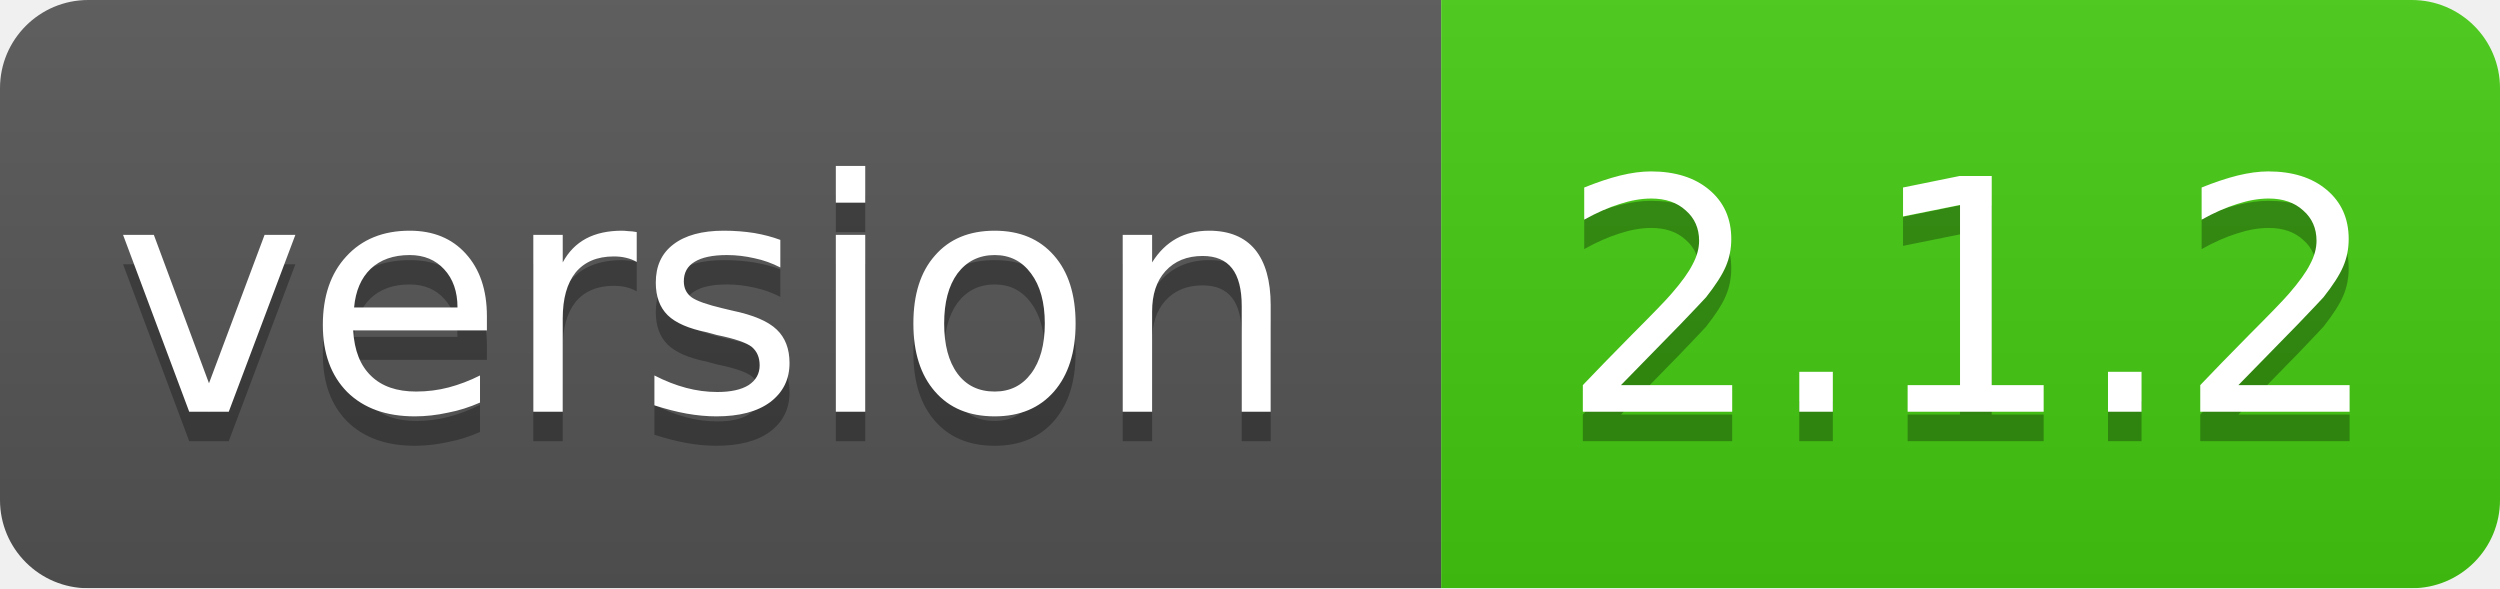
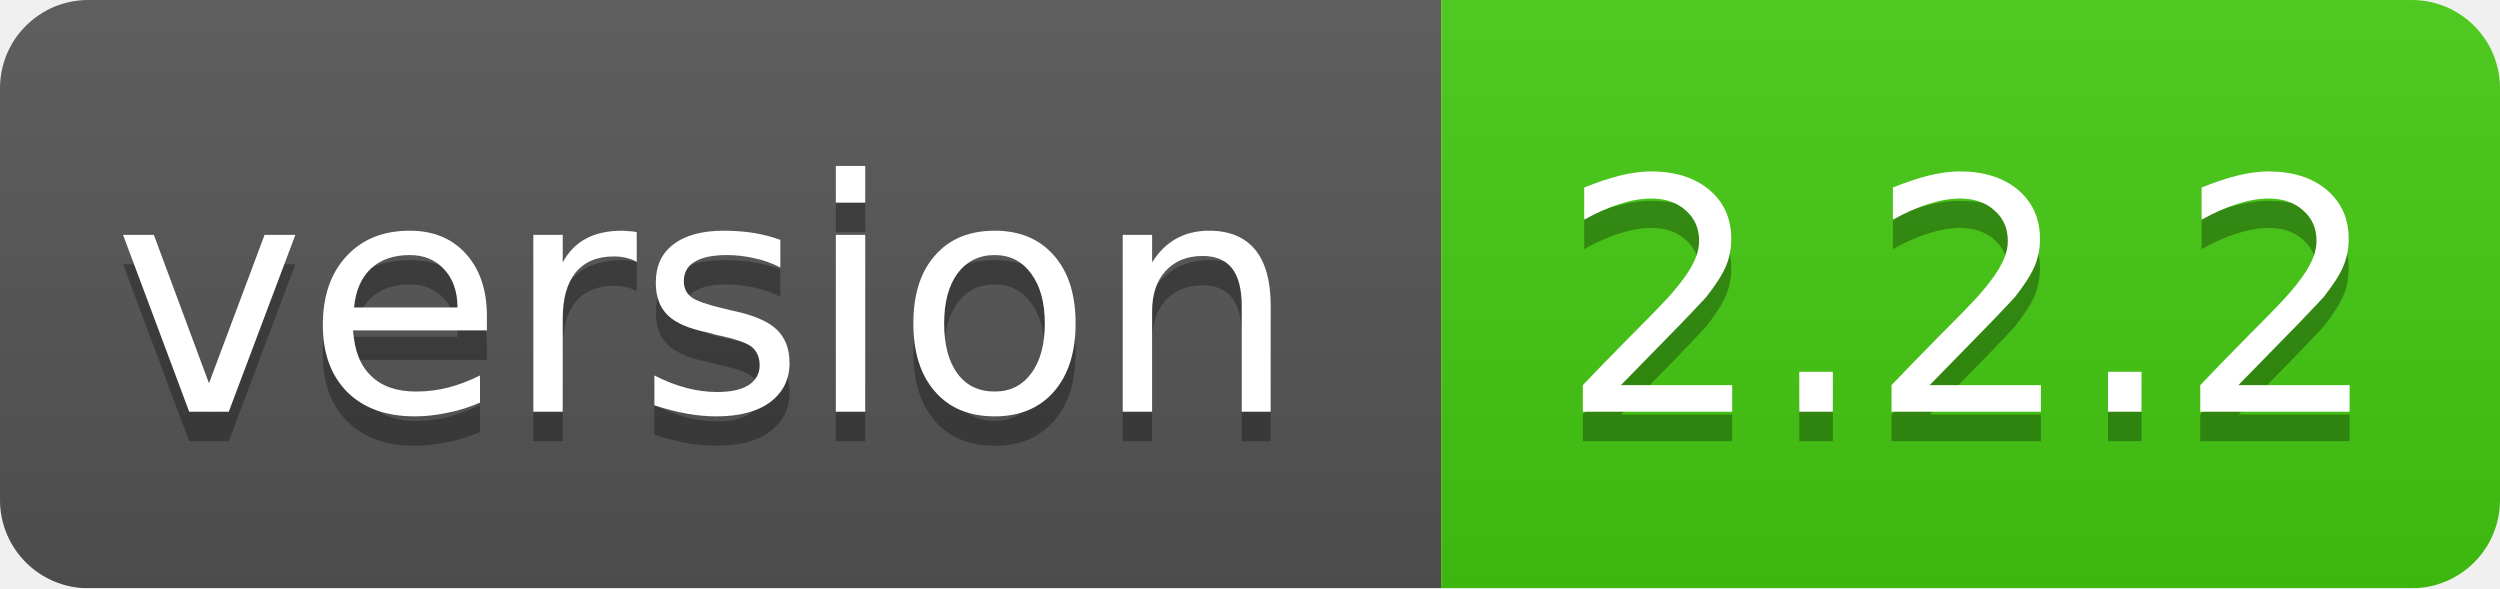
<svg xmlns="http://www.w3.org/2000/svg" width="85" height="20">
  <linearGradient id="smooth" x2="0" y2="100%">
    <stop offset="0" stop-color="#bbb" stop-opacity=".1" />
    <stop offset="1" stop-opacity=".1" />
  </linearGradient>
  <mask id="round">
    <rect width="85" height="20" rx="3" fill="#fff" />
  </mask>
  <g mask="url(#round)">
    <rect width="49" height="20" fill="#555" />
    <rect x="49" width="36" height="20" fill="#44cc11" />
    <rect width="85" height="20" fill="url(#smooth)" />
  </g>
  <g fill="#fff" text-anchor="middle" font-family="DejaVu Sans,Verdana,Geneva,sans-serif" font-size="11">
    <text x="24" y="15" fill="#010101" fill-opacity=".3">version</text>
    <text x="24" y="14">version</text>
-     <text x="67" y="15" fill="#010101" fill-opacity=".3">2.1.2</text>
-     <text x="67" y="14">2.1.2</text>
+     <text x="67" y="15" fill="#010101" fill-opacity=".3">2.2.2</text>
+     <text x="67" y="14">2.2.2</text>
  </g>
</svg>
